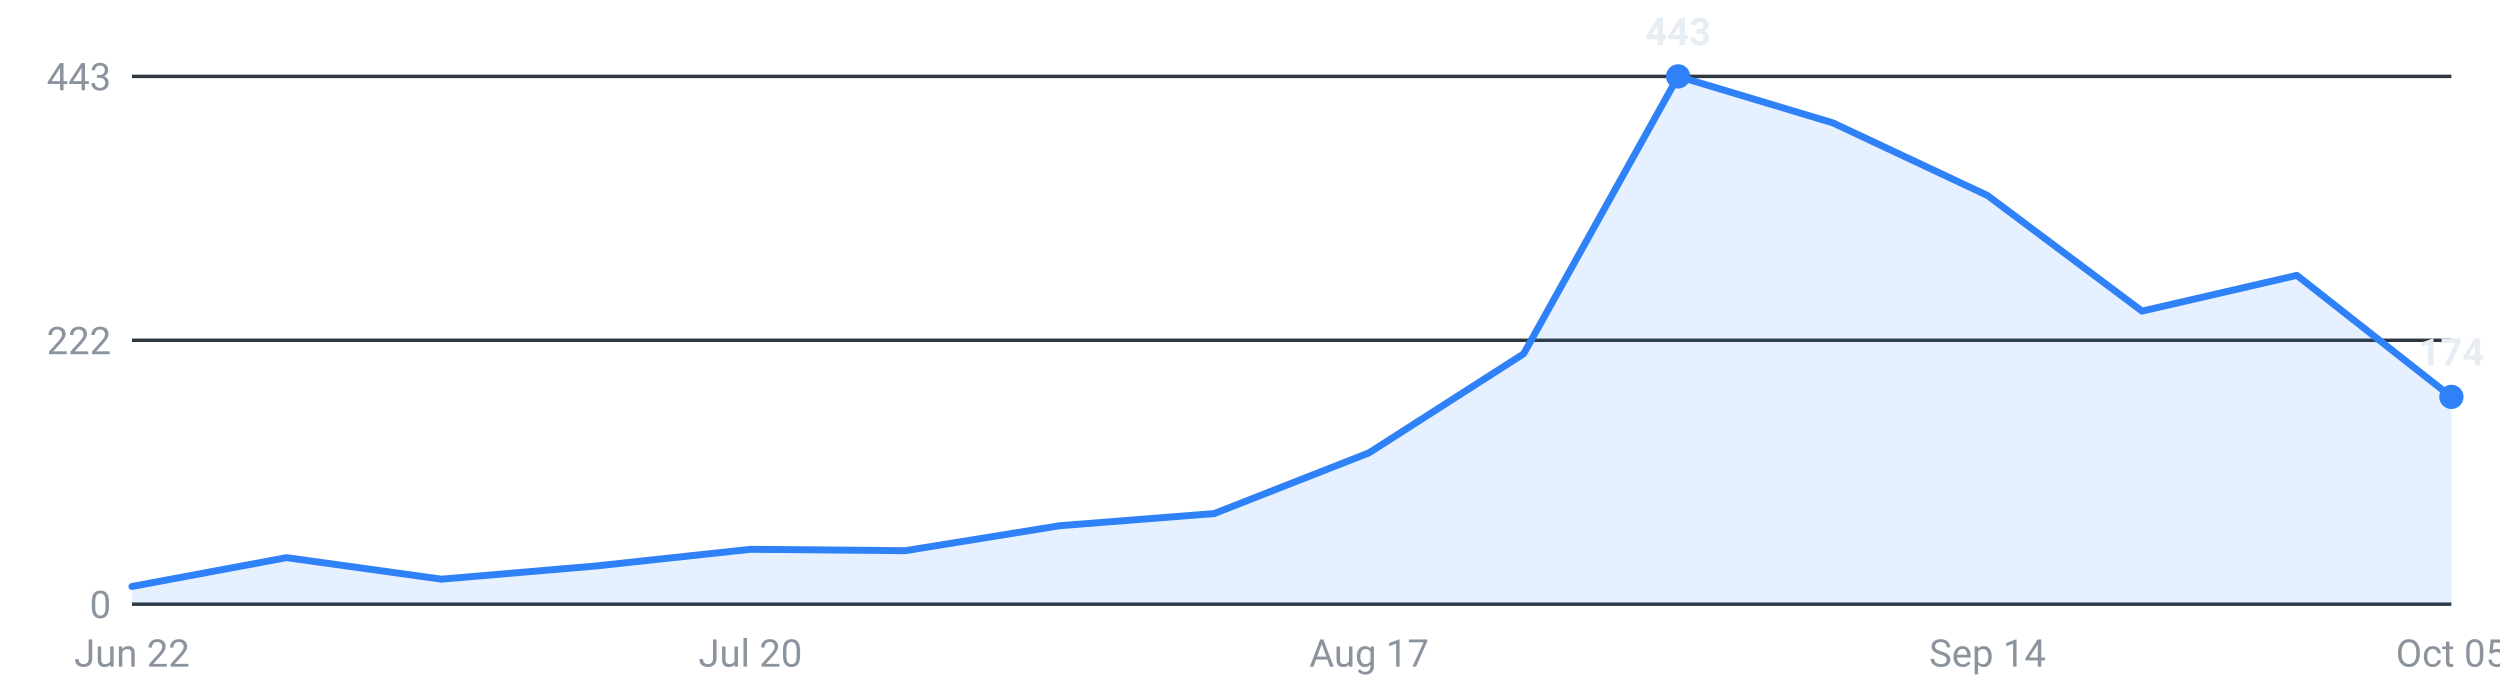
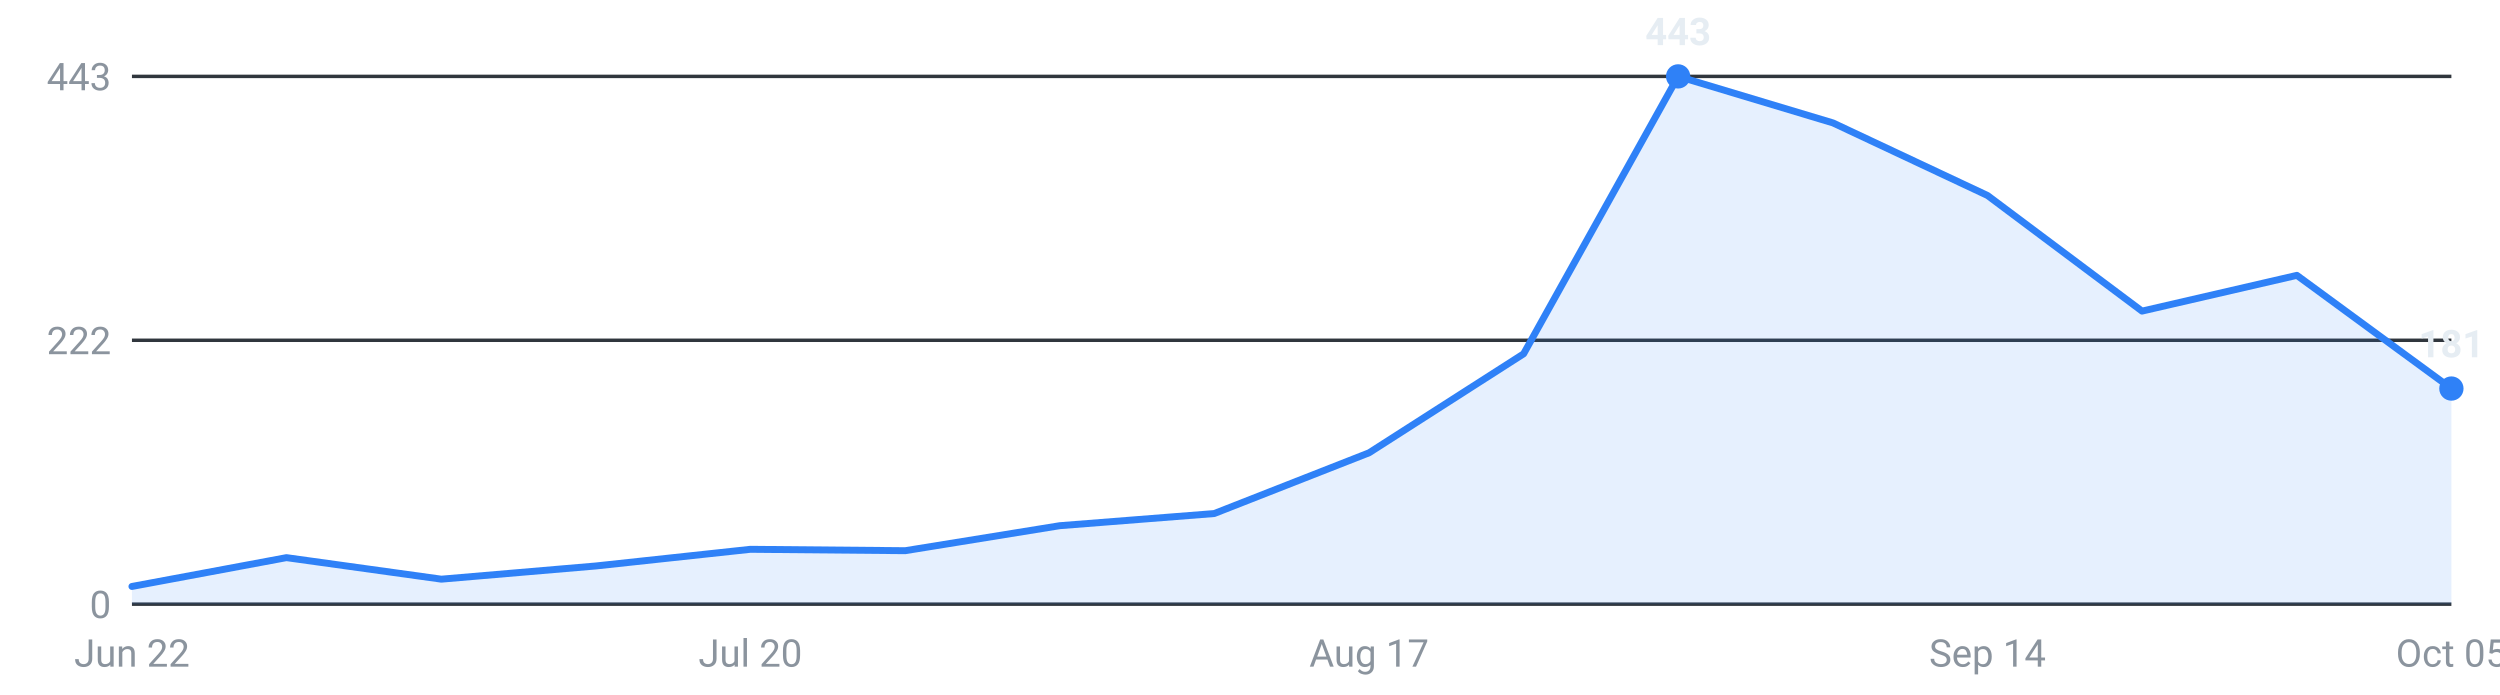
<svg xmlns="http://www.w3.org/2000/svg" viewBox="0 0 720 200" width="720" height="200" role="img" aria-label="Internships posted per week, last 16 weeks">
  <g font-family="-apple-system,Segoe UI,Roboto,sans-serif" font-size="11">
    <line x1="38" y1="174.0" x2="706" y2="174.0" stroke="#30363d" stroke-width="1" />
    <text x="32" y="178.0" text-anchor="end" fill="#8b949e">0</text>
    <line x1="38" y1="98.0" x2="706" y2="98.0" stroke="#30363d" stroke-width="1" />
    <text x="32" y="102.0" text-anchor="end" fill="#8b949e">222</text>
    <line x1="38" y1="22.0" x2="706" y2="22.0" stroke="#30363d" stroke-width="1" />
    <text x="32" y="26.0" text-anchor="end" fill="#8b949e">443</text>
-     <path d="M38.0,174 L38.0,168.9 L82.5,160.6 L127.1,166.8 L171.6,163.0 L216.1,158.2 L260.7,158.6 L305.2,151.4 L349.7,147.9 L394.3,130.4 L438.8,101.9 L483.3,22.0 L527.9,35.4 L572.4,56.3 L616.9,89.6 L661.5,79.3 L706.0,114.3 L706.0,174 Z" fill="#2f81f7" fill-opacity="0.12" />
-     <polyline points="38.0,168.9 82.5,160.6 127.1,166.8 171.6,163.0 216.1,158.2 260.7,158.6 305.2,151.4 349.7,147.9 394.3,130.4 438.8,101.9 483.3,22.0 527.9,35.4 572.4,56.3 616.9,89.6 661.5,79.3 706.0,114.3" fill="none" stroke="#2f81f7" stroke-width="2" stroke-linejoin="round" stroke-linecap="round" />
+     <path d="M38.0,174 L38.0,168.9 L82.5,160.6 L127.1,166.8 L171.6,163.0 L216.1,158.2 L260.7,158.6 L305.2,151.4 L349.7,147.9 L394.3,130.4 L438.8,101.9 L483.3,22.0 L527.9,35.4 L572.4,56.3 L616.9,89.6 L661.5,79.3 L706.0,111.9 L706.0,174 Z" fill="#2f81f7" fill-opacity="0.12" />
+     <polyline points="38.0,168.9 82.5,160.6 127.1,166.8 171.6,163.0 216.1,158.2 260.7,158.6 305.2,151.4 349.7,147.9 394.3,130.4 438.8,101.9 483.3,22.0 527.9,35.4 572.4,56.3 616.9,89.6 661.5,79.3 706.0,111.9" fill="none" stroke="#2f81f7" stroke-width="2" stroke-linejoin="round" stroke-linecap="round" />
    <circle cx="483.3" cy="22.0" r="3.5" fill="#2f81f7" />
    <text x="483.3" y="13.0" text-anchor="middle" fill="#e6edf3" font-weight="600">443</text>
-     <circle cx="706.0" cy="114.3" r="3.5" fill="#2f81f7" />
-     <text x="706.0" y="105.3" text-anchor="middle" fill="#e6edf3" font-weight="600">174</text>
+     <circle cx="706.0" cy="111.9" r="3.5" fill="#2f81f7" />
+     <text x="706.0" y="102.9" text-anchor="middle" fill="#e6edf3" font-weight="600">181</text>
    <text x="38.0" y="192" text-anchor="middle" fill="#8b949e">Jun 22</text>
    <text x="216.1" y="192" text-anchor="middle" fill="#8b949e">Jul 20</text>
    <text x="394.3" y="192" text-anchor="middle" fill="#8b949e">Aug 17</text>
    <text x="572.4" y="192" text-anchor="middle" fill="#8b949e">Sep 14</text>
    <text x="706.0" y="192" text-anchor="middle" fill="#8b949e">Oct 05</text>
  </g>
</svg>
